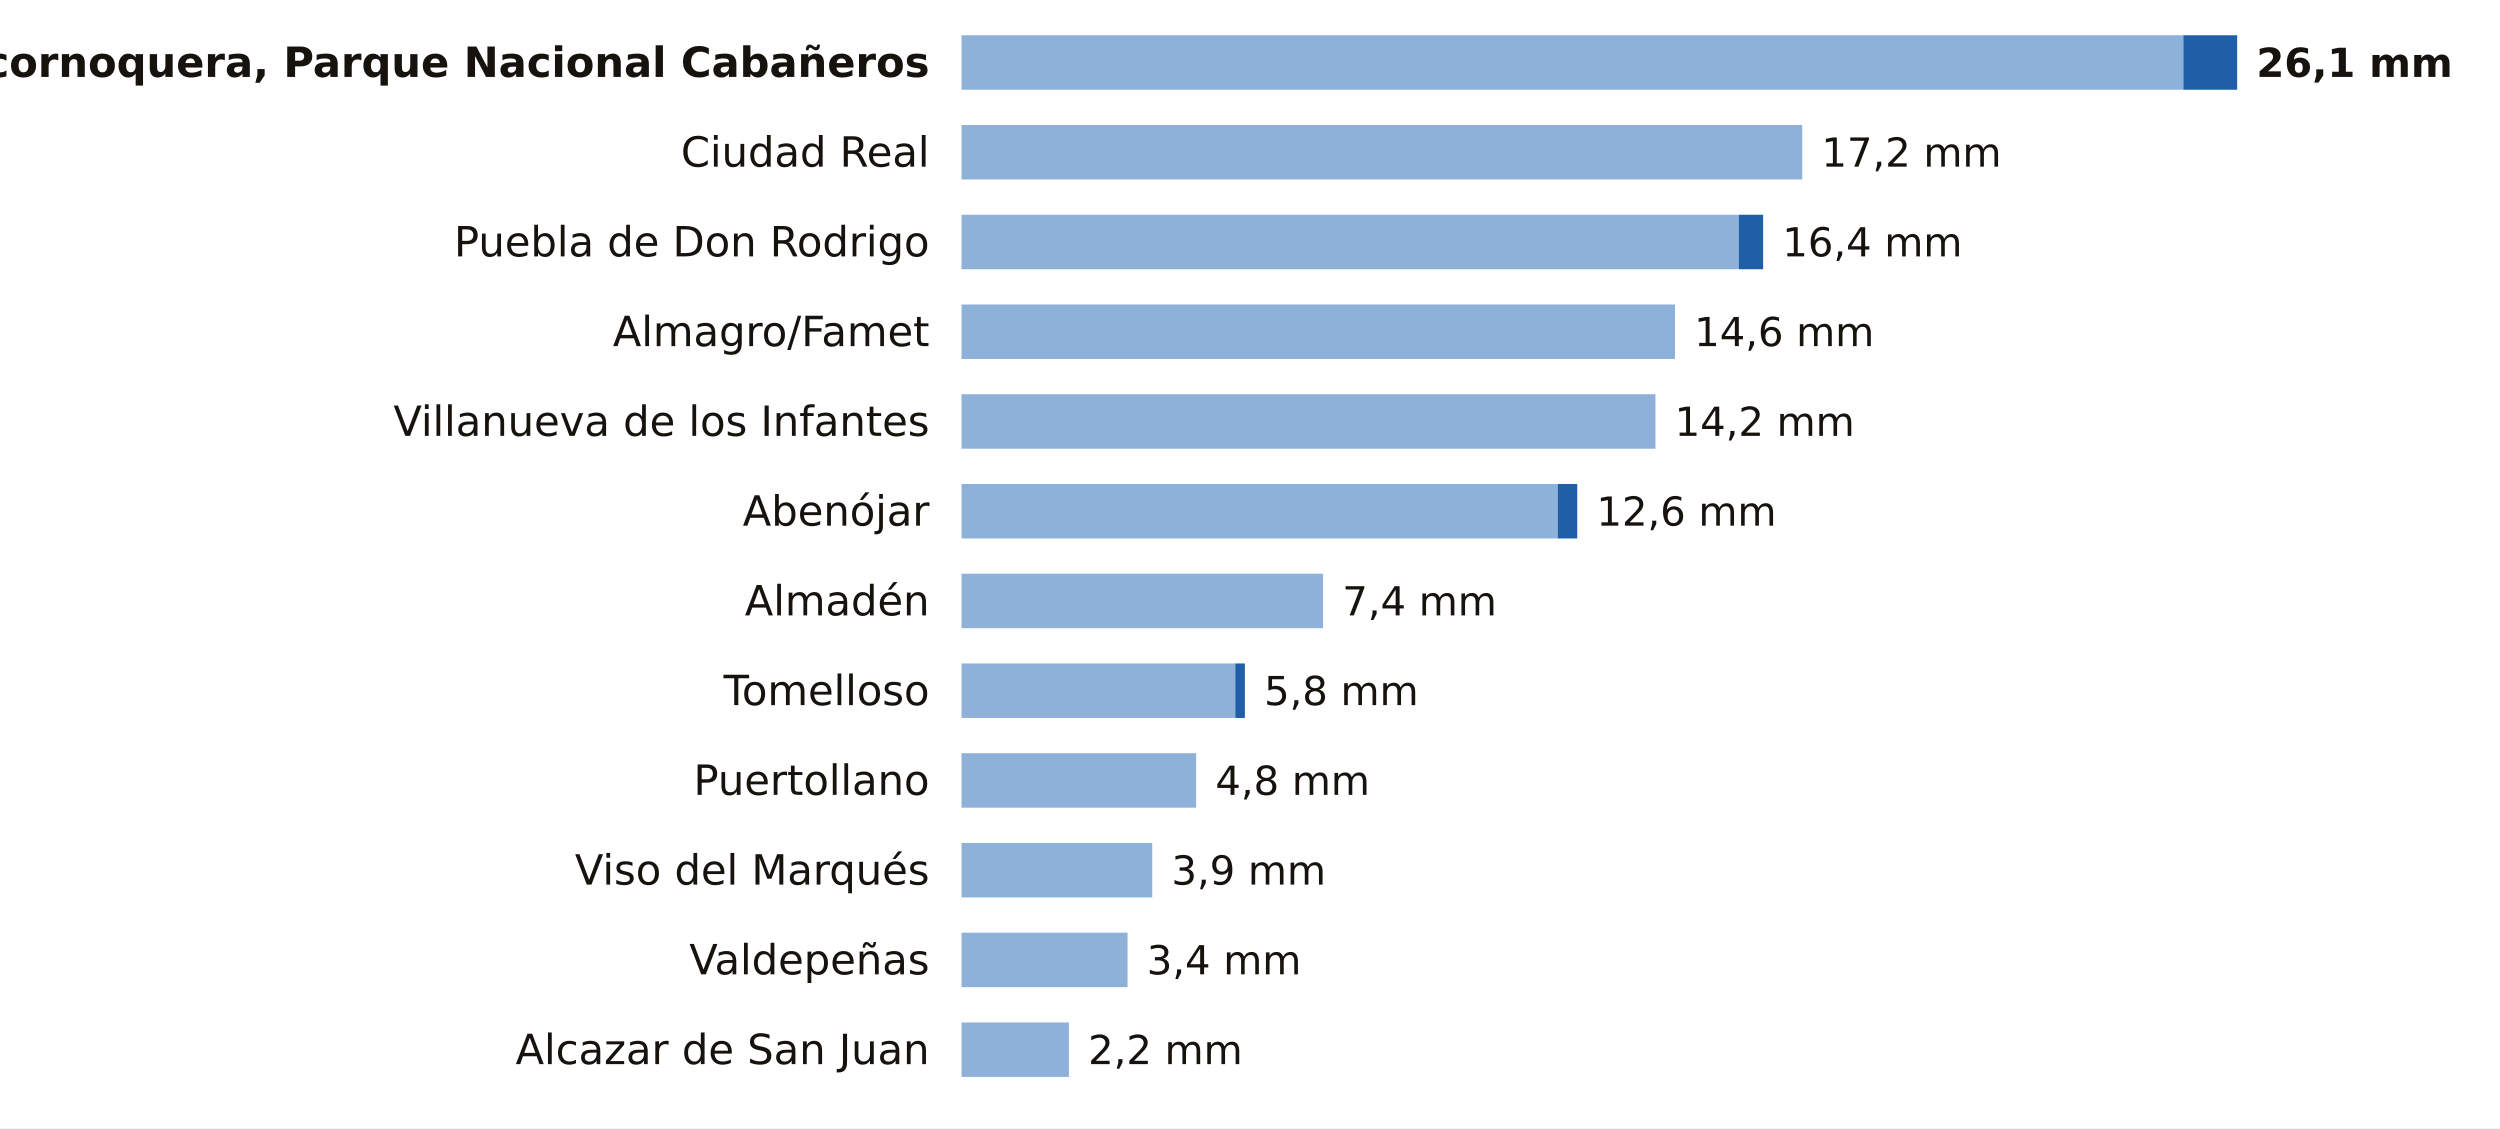
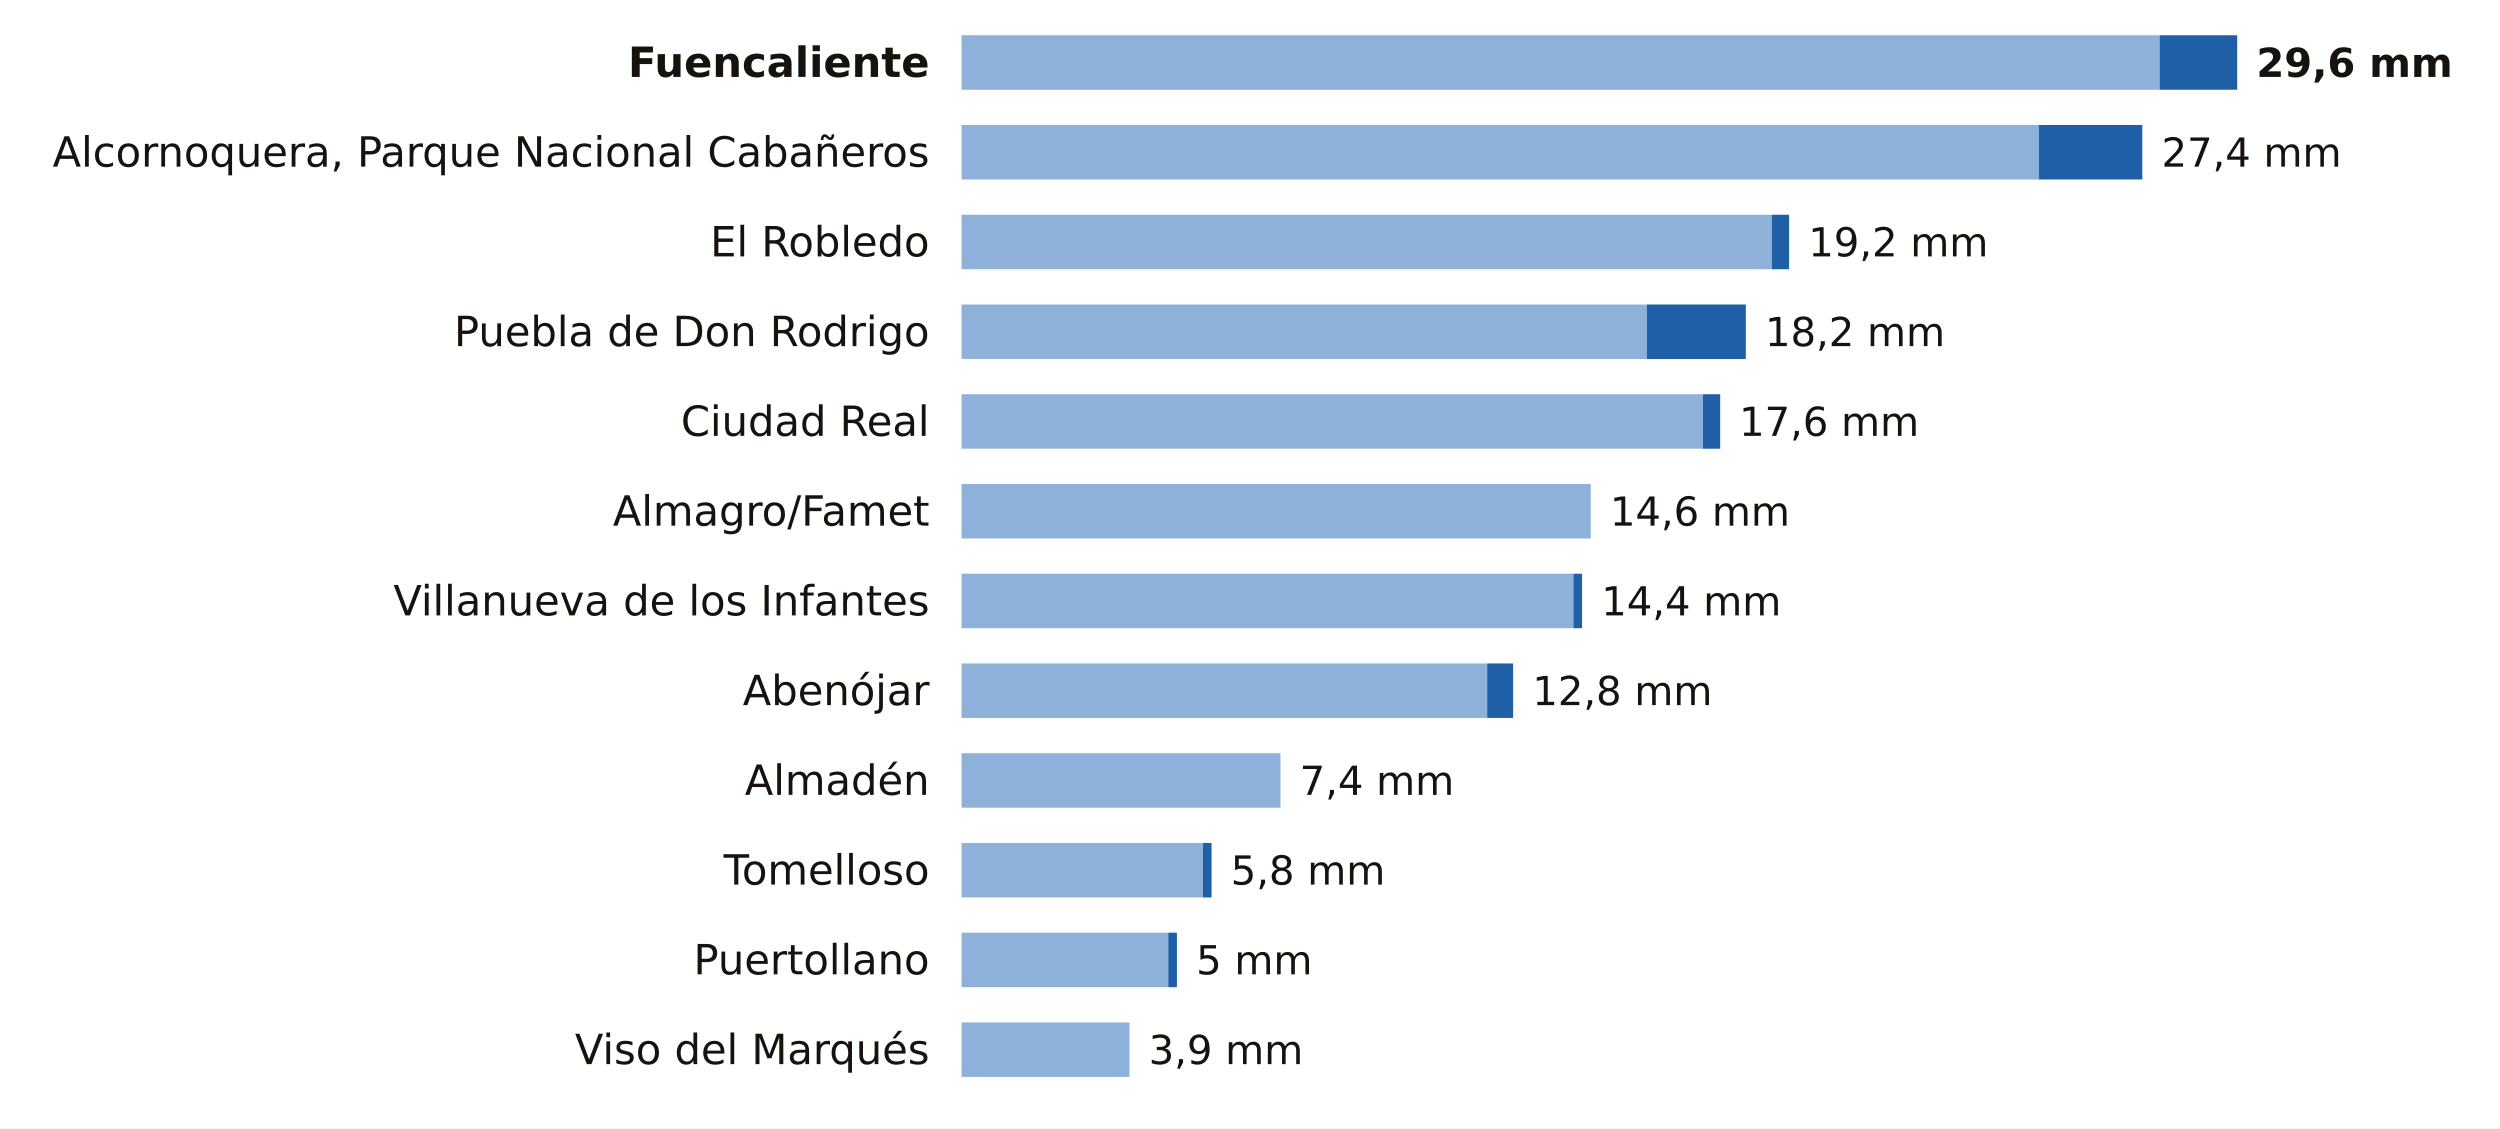
<svg xmlns="http://www.w3.org/2000/svg" viewBox="0 0 780 352" width="780" height="352" role="img" aria-label="La lluvia de los últimos 7 días en las estaciones de AEMET de Ciudad Real">
  <rect width="780" height="352" fill="#FFFFFF" />
-   <text x="290.0" y="24.0" font-size="13" fill="#16130F" text-anchor="end" font-weight="600" font-family="Public Sans, DejaVu Sans, Arial, sans-serif">Alcornoquera, Parque Nacional Cabañeros</text>
-   <rect x="300" y="11" width="381.2" height="17" fill="#8EB1DA" />
-   <rect x="681.2" y="11" width="16.8" height="17" fill="#1F5FA8" />
-   <text x="704.0" y="24.0" font-size="12.5" fill="#16130F" text-anchor="start" font-weight="700" font-family="Public Sans, DejaVu Sans, Arial, sans-serif">26,1 mm</text>
-   <text x="290.0" y="52.0" font-size="13" fill="#16130F" text-anchor="end" font-weight="400" font-family="Public Sans, DejaVu Sans, Arial, sans-serif">Ciudad Real</text>
-   <rect x="300" y="39" width="262.3" height="17" fill="#8EB1DA" />
-   <text x="568.3" y="52.0" font-size="12.5" fill="#16130F" text-anchor="start" font-weight="500" font-family="Public Sans, DejaVu Sans, Arial, sans-serif">17,2 mm</text>
-   <text x="290.0" y="80.0" font-size="13" fill="#16130F" text-anchor="end" font-weight="400" font-family="Public Sans, DejaVu Sans, Arial, sans-serif">Puebla de Don Rodrigo</text>
-   <rect x="300" y="67" width="242.5" height="17" fill="#8EB1DA" />
-   <rect x="542.5" y="67" width="7.6" height="17" fill="#1F5FA8" />
-   <text x="556.1" y="80.0" font-size="12.5" fill="#16130F" text-anchor="start" font-weight="500" font-family="Public Sans, DejaVu Sans, Arial, sans-serif">16,4 mm</text>
-   <text x="290.0" y="108.0" font-size="13" fill="#16130F" text-anchor="end" font-weight="400" font-family="Public Sans, DejaVu Sans, Arial, sans-serif">Almagro/Famet</text>
-   <rect x="300" y="95" width="222.6" height="17" fill="#8EB1DA" />
-   <text x="528.6" y="108.0" font-size="12.5" fill="#16130F" text-anchor="start" font-weight="500" font-family="Public Sans, DejaVu Sans, Arial, sans-serif">14,6 mm</text>
-   <text x="290.0" y="136.0" font-size="13" fill="#16130F" text-anchor="end" font-weight="400" font-family="Public Sans, DejaVu Sans, Arial, sans-serif">Villanueva de los Infantes</text>
-   <rect x="300" y="123" width="216.5" height="17" fill="#8EB1DA" />
-   <text x="522.5" y="136.0" font-size="12.5" fill="#16130F" text-anchor="start" font-weight="500" font-family="Public Sans, DejaVu Sans, Arial, sans-serif">14,2 mm</text>
-   <text x="290.0" y="164.0" font-size="13" fill="#16130F" text-anchor="end" font-weight="400" font-family="Public Sans, DejaVu Sans, Arial, sans-serif">Abenójar</text>
-   <rect x="300" y="151" width="186.0" height="17" fill="#8EB1DA" />
-   <rect x="486.0" y="151" width="6.1" height="17" fill="#1F5FA8" />
-   <text x="498.1" y="164.0" font-size="12.5" fill="#16130F" text-anchor="start" font-weight="500" font-family="Public Sans, DejaVu Sans, Arial, sans-serif">12,6 mm</text>
-   <text x="290.0" y="192.0" font-size="13" fill="#16130F" text-anchor="end" font-weight="400" font-family="Public Sans, DejaVu Sans, Arial, sans-serif">Almadén</text>
-   <rect x="300" y="179" width="112.8" height="17" fill="#8EB1DA" />
-   <text x="418.8" y="192.0" font-size="12.5" fill="#16130F" text-anchor="start" font-weight="500" font-family="Public Sans, DejaVu Sans, Arial, sans-serif">7,4 mm</text>
-   <text x="290.0" y="220.0" font-size="13" fill="#16130F" text-anchor="end" font-weight="400" font-family="Public Sans, DejaVu Sans, Arial, sans-serif">Tomelloso</text>
-   <rect x="300" y="207" width="85.4" height="17" fill="#8EB1DA" />
-   <rect x="385.4" y="207" width="3.0" height="17" fill="#1F5FA8" />
-   <text x="394.4" y="220.0" font-size="12.5" fill="#16130F" text-anchor="start" font-weight="500" font-family="Public Sans, DejaVu Sans, Arial, sans-serif">5,8 mm</text>
-   <text x="290.0" y="248.0" font-size="13" fill="#16130F" text-anchor="end" font-weight="400" font-family="Public Sans, DejaVu Sans, Arial, sans-serif">Puertollano</text>
-   <rect x="300" y="235" width="73.2" height="17" fill="#8EB1DA" />
-   <text x="379.2" y="248.0" font-size="12.5" fill="#16130F" text-anchor="start" font-weight="500" font-family="Public Sans, DejaVu Sans, Arial, sans-serif">4,8 mm</text>
-   <text x="290.0" y="276.0" font-size="13" fill="#16130F" text-anchor="end" font-weight="400" font-family="Public Sans, DejaVu Sans, Arial, sans-serif">Viso del Marqués</text>
-   <rect x="300" y="263" width="59.5" height="17" fill="#8EB1DA" />
-   <text x="365.5" y="276.0" font-size="12.5" fill="#16130F" text-anchor="start" font-weight="500" font-family="Public Sans, DejaVu Sans, Arial, sans-serif">3,9 mm</text>
-   <text x="290.0" y="304.0" font-size="13" fill="#16130F" text-anchor="end" font-weight="400" font-family="Public Sans, DejaVu Sans, Arial, sans-serif">Valdepeñas</text>
-   <rect x="300" y="291" width="51.8" height="17" fill="#8EB1DA" />
-   <text x="357.8" y="304.0" font-size="12.5" fill="#16130F" text-anchor="start" font-weight="500" font-family="Public Sans, DejaVu Sans, Arial, sans-serif">3,4 mm</text>
-   <text x="290.0" y="332.0" font-size="13" fill="#16130F" text-anchor="end" font-weight="400" font-family="Public Sans, DejaVu Sans, Arial, sans-serif">Alcazar de San Juan</text>
-   <rect x="300" y="319" width="33.5" height="17" fill="#8EB1DA" />
-   <text x="339.5" y="332.0" font-size="12.5" fill="#16130F" text-anchor="start" font-weight="500" font-family="Public Sans, DejaVu Sans, Arial, sans-serif">2,2 mm</text>
+   <text x="290.0" y="24.0" font-size="13" fill="#16130F" text-anchor="end" font-weight="600" font-family="Public Sans, DejaVu Sans, Arial, sans-serif">Fuencaliente</text>
+   <rect x="300" y="11" width="373.8" height="17" fill="#8EB1DA" />
+   <rect x="673.8" y="11" width="24.2" height="17" fill="#1F5FA8" />
+   <text x="704.0" y="24.0" font-size="12.5" fill="#16130F" text-anchor="start" font-weight="700" font-family="Public Sans, DejaVu Sans, Arial, sans-serif">29,6 mm</text>
+   <text x="290.0" y="52.0" font-size="13" fill="#16130F" text-anchor="end" font-weight="400" font-family="Public Sans, DejaVu Sans, Arial, sans-serif">Alcornoquera, Parque Nacional Cabañeros</text>
+   <rect x="300" y="39" width="336.1" height="17" fill="#8EB1DA" />
+   <rect x="636.1" y="39" width="32.3" height="17" fill="#1F5FA8" />
+   <text x="674.4" y="52.0" font-size="12.5" fill="#16130F" text-anchor="start" font-weight="500" font-family="Public Sans, DejaVu Sans, Arial, sans-serif">27,4 mm</text>
+   <text x="290.0" y="80.0" font-size="13" fill="#16130F" text-anchor="end" font-weight="400" font-family="Public Sans, DejaVu Sans, Arial, sans-serif">El Robledo</text>
+   <rect x="300" y="67" width="252.8" height="17" fill="#8EB1DA" />
+   <rect x="552.8" y="67" width="5.4" height="17" fill="#1F5FA8" />
+   <text x="564.2" y="80.0" font-size="12.5" fill="#16130F" text-anchor="start" font-weight="500" font-family="Public Sans, DejaVu Sans, Arial, sans-serif">19,2 mm</text>
+   <text x="290.0" y="108.0" font-size="13" fill="#16130F" text-anchor="end" font-weight="400" font-family="Public Sans, DejaVu Sans, Arial, sans-serif">Puebla de Don Rodrigo</text>
+   <rect x="300" y="95" width="213.8" height="17" fill="#8EB1DA" />
+   <rect x="513.8" y="95" width="30.9" height="17" fill="#1F5FA8" />
+   <text x="550.7" y="108.0" font-size="12.5" fill="#16130F" text-anchor="start" font-weight="500" font-family="Public Sans, DejaVu Sans, Arial, sans-serif">18,2 mm</text>
+   <text x="290.0" y="136.0" font-size="13" fill="#16130F" text-anchor="end" font-weight="400" font-family="Public Sans, DejaVu Sans, Arial, sans-serif">Ciudad Real</text>
+   <rect x="300" y="123" width="231.3" height="17" fill="#8EB1DA" />
+   <rect x="531.3" y="123" width="5.4" height="17" fill="#1F5FA8" />
+   <text x="542.6" y="136.0" font-size="12.5" fill="#16130F" text-anchor="start" font-weight="500" font-family="Public Sans, DejaVu Sans, Arial, sans-serif">17,6 mm</text>
+   <text x="290.0" y="164.0" font-size="13" fill="#16130F" text-anchor="end" font-weight="400" font-family="Public Sans, DejaVu Sans, Arial, sans-serif">Almagro/Famet</text>
+   <rect x="300" y="151" width="196.3" height="17" fill="#8EB1DA" />
+   <text x="502.3" y="164.0" font-size="12.5" fill="#16130F" text-anchor="start" font-weight="500" font-family="Public Sans, DejaVu Sans, Arial, sans-serif">14,6 mm</text>
+   <text x="290.0" y="192.0" font-size="13" fill="#16130F" text-anchor="end" font-weight="400" font-family="Public Sans, DejaVu Sans, Arial, sans-serif">Villanueva de los Infantes</text>
+   <rect x="300" y="179" width="190.9" height="17" fill="#8EB1DA" />
+   <rect x="490.9" y="179" width="2.7" height="17" fill="#1F5FA8" />
+   <text x="499.6" y="192.0" font-size="12.5" fill="#16130F" text-anchor="start" font-weight="500" font-family="Public Sans, DejaVu Sans, Arial, sans-serif">14,4 mm</text>
+   <text x="290.0" y="220.0" font-size="13" fill="#16130F" text-anchor="end" font-weight="400" font-family="Public Sans, DejaVu Sans, Arial, sans-serif">Abenójar</text>
+   <rect x="300" y="207" width="164.0" height="17" fill="#8EB1DA" />
+   <rect x="464.0" y="207" width="8.1" height="17" fill="#1F5FA8" />
+   <text x="478.1" y="220.0" font-size="12.5" fill="#16130F" text-anchor="start" font-weight="500" font-family="Public Sans, DejaVu Sans, Arial, sans-serif">12,8 mm</text>
+   <text x="290.0" y="248.0" font-size="13" fill="#16130F" text-anchor="end" font-weight="400" font-family="Public Sans, DejaVu Sans, Arial, sans-serif">Almadén</text>
+   <rect x="300" y="235" width="99.5" height="17" fill="#8EB1DA" />
+   <text x="405.5" y="248.0" font-size="12.5" fill="#16130F" text-anchor="start" font-weight="500" font-family="Public Sans, DejaVu Sans, Arial, sans-serif">7,4 mm</text>
+   <text x="290.0" y="276.0" font-size="13" fill="#16130F" text-anchor="end" font-weight="400" font-family="Public Sans, DejaVu Sans, Arial, sans-serif">Tomelloso</text>
+   <rect x="300" y="263" width="75.3" height="17" fill="#8EB1DA" />
+   <rect x="375.3" y="263" width="2.7" height="17" fill="#1F5FA8" />
+   <text x="384.0" y="276.0" font-size="12.5" fill="#16130F" text-anchor="start" font-weight="500" font-family="Public Sans, DejaVu Sans, Arial, sans-serif">5,8 mm</text>
+   <text x="290.0" y="304.0" font-size="13" fill="#16130F" text-anchor="end" font-weight="400" font-family="Public Sans, DejaVu Sans, Arial, sans-serif">Puertollano</text>
+   <rect x="300" y="291" width="64.5" height="17" fill="#8EB1DA" />
+   <rect x="364.5" y="291" width="2.7" height="17" fill="#1F5FA8" />
+   <text x="373.2" y="304.0" font-size="12.5" fill="#16130F" text-anchor="start" font-weight="500" font-family="Public Sans, DejaVu Sans, Arial, sans-serif">5 mm</text>
+   <text x="290.0" y="332.0" font-size="13" fill="#16130F" text-anchor="end" font-weight="400" font-family="Public Sans, DejaVu Sans, Arial, sans-serif">Viso del Marqués</text>
+   <rect x="300" y="319" width="52.4" height="17" fill="#8EB1DA" />
+   <text x="358.4" y="332.0" font-size="12.5" fill="#16130F" text-anchor="start" font-weight="500" font-family="Public Sans, DejaVu Sans, Arial, sans-serif">3,9 mm</text>
</svg>
